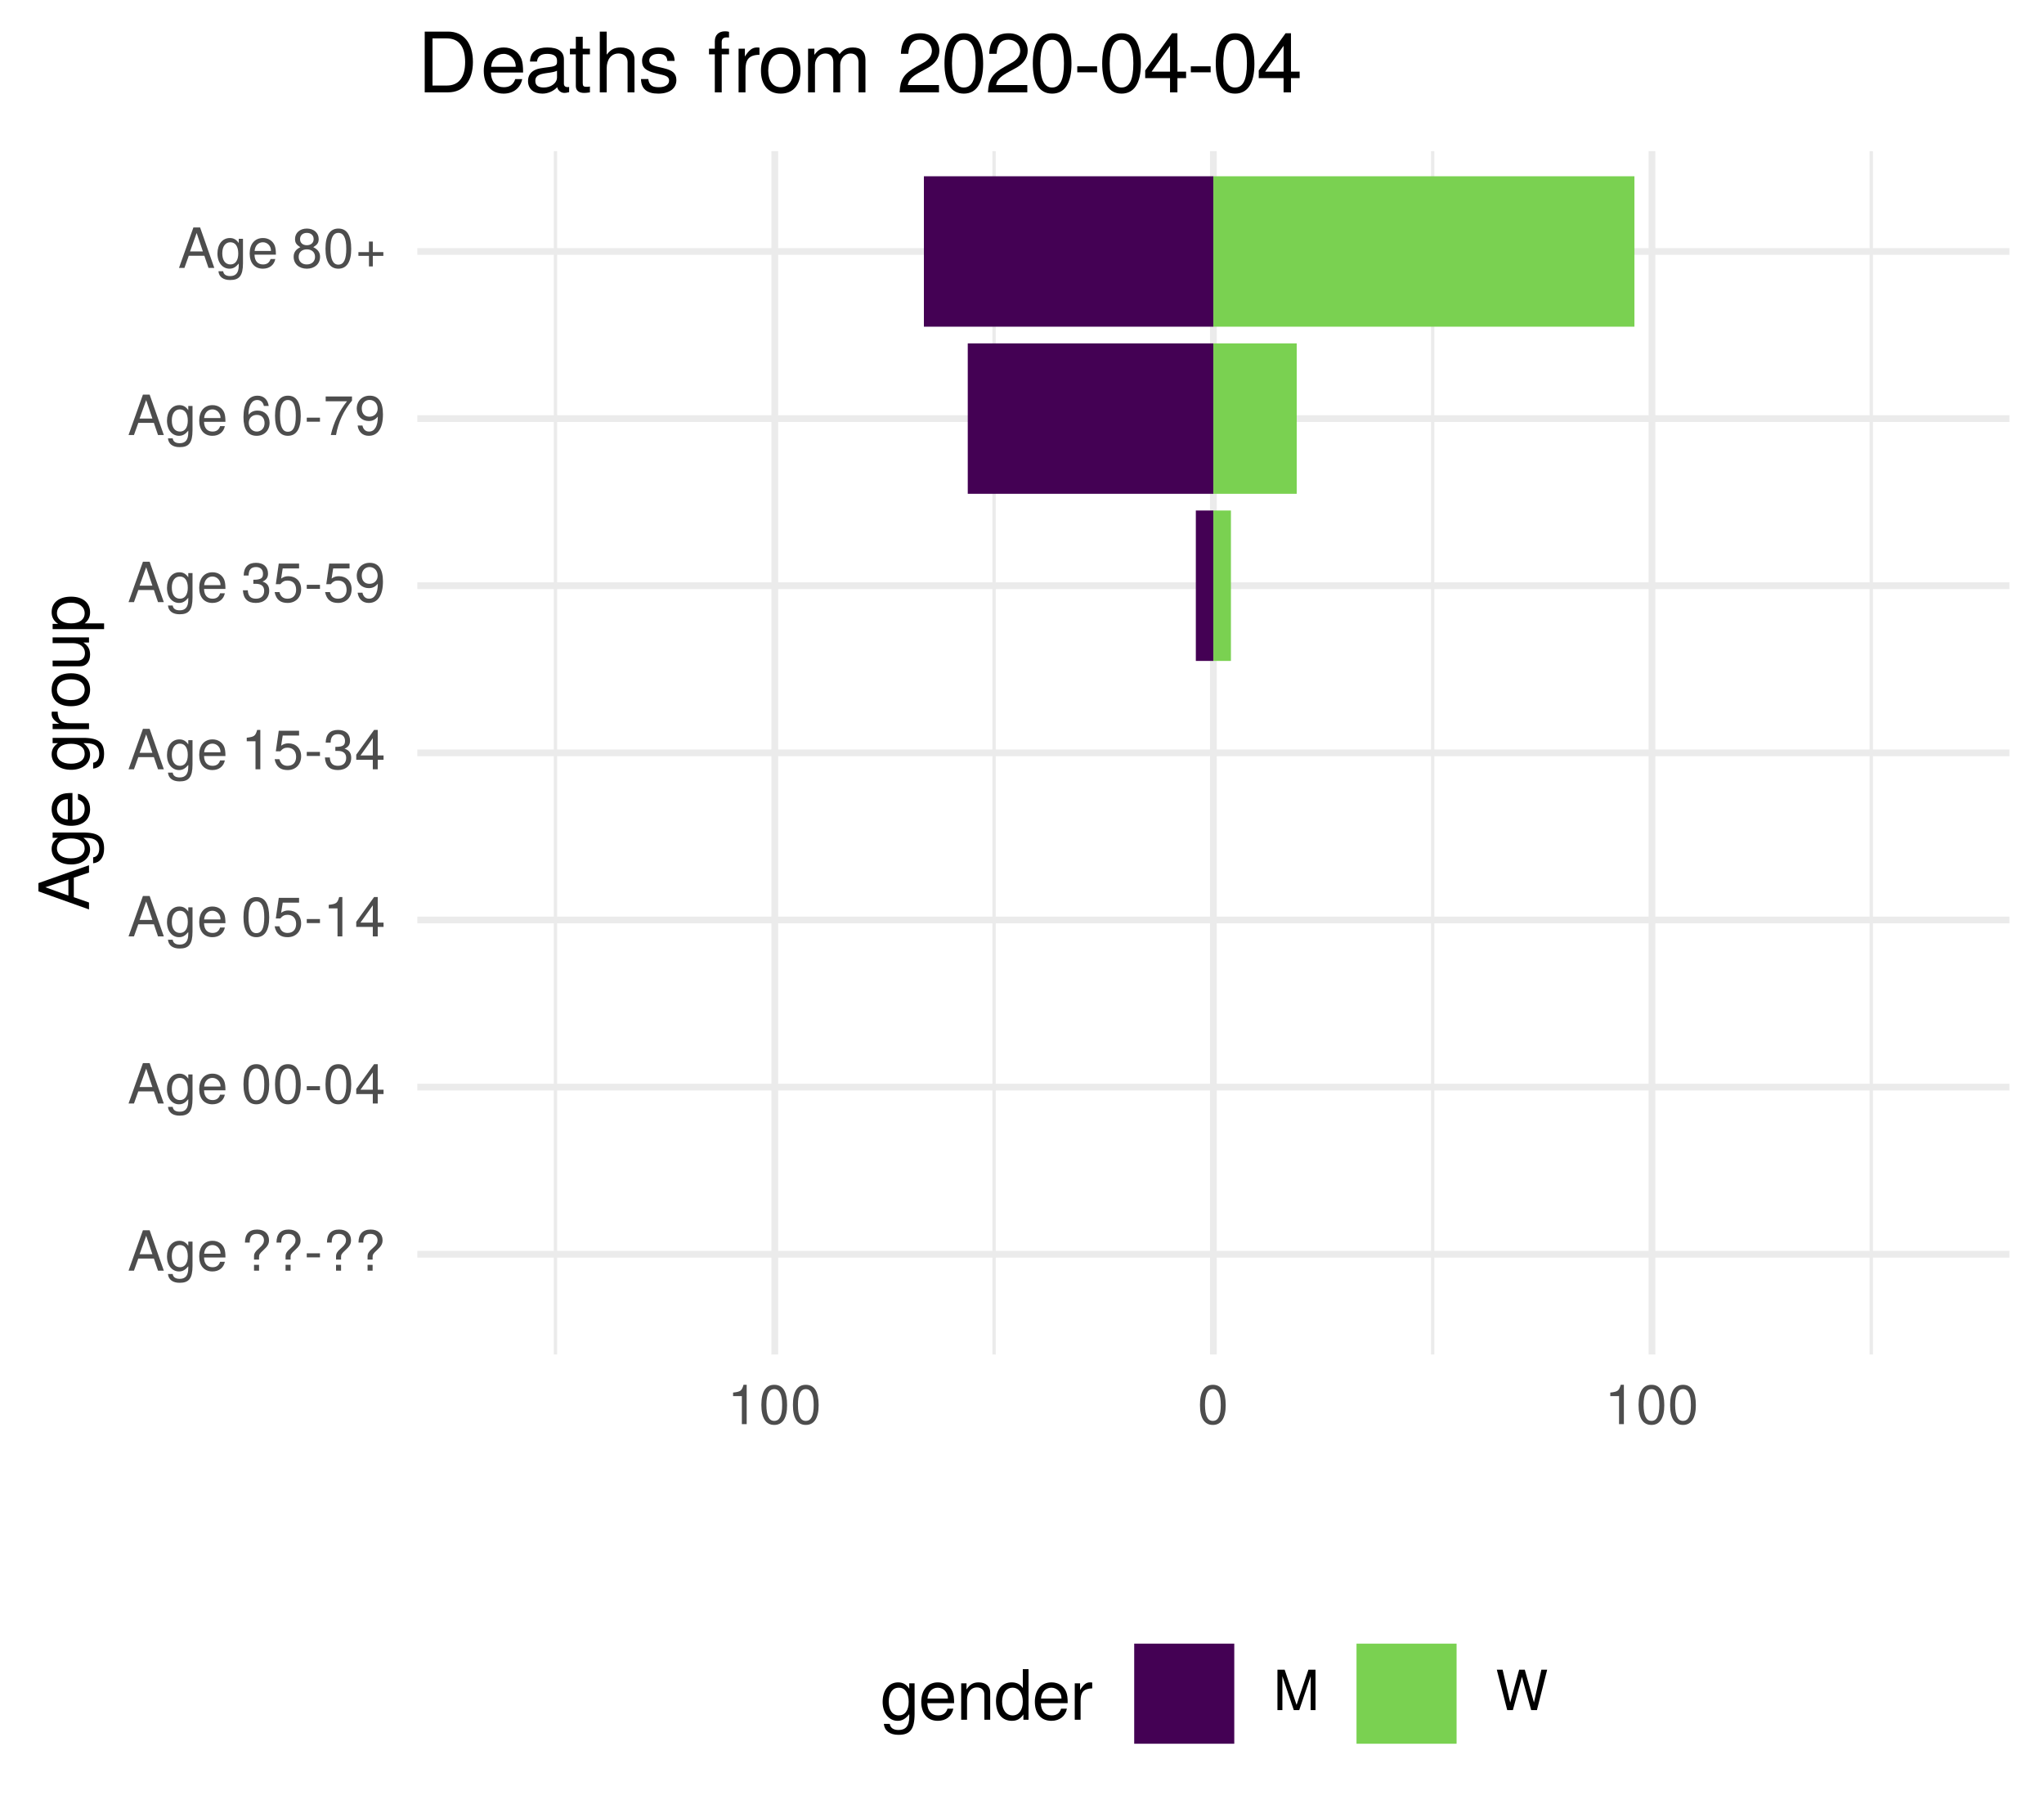
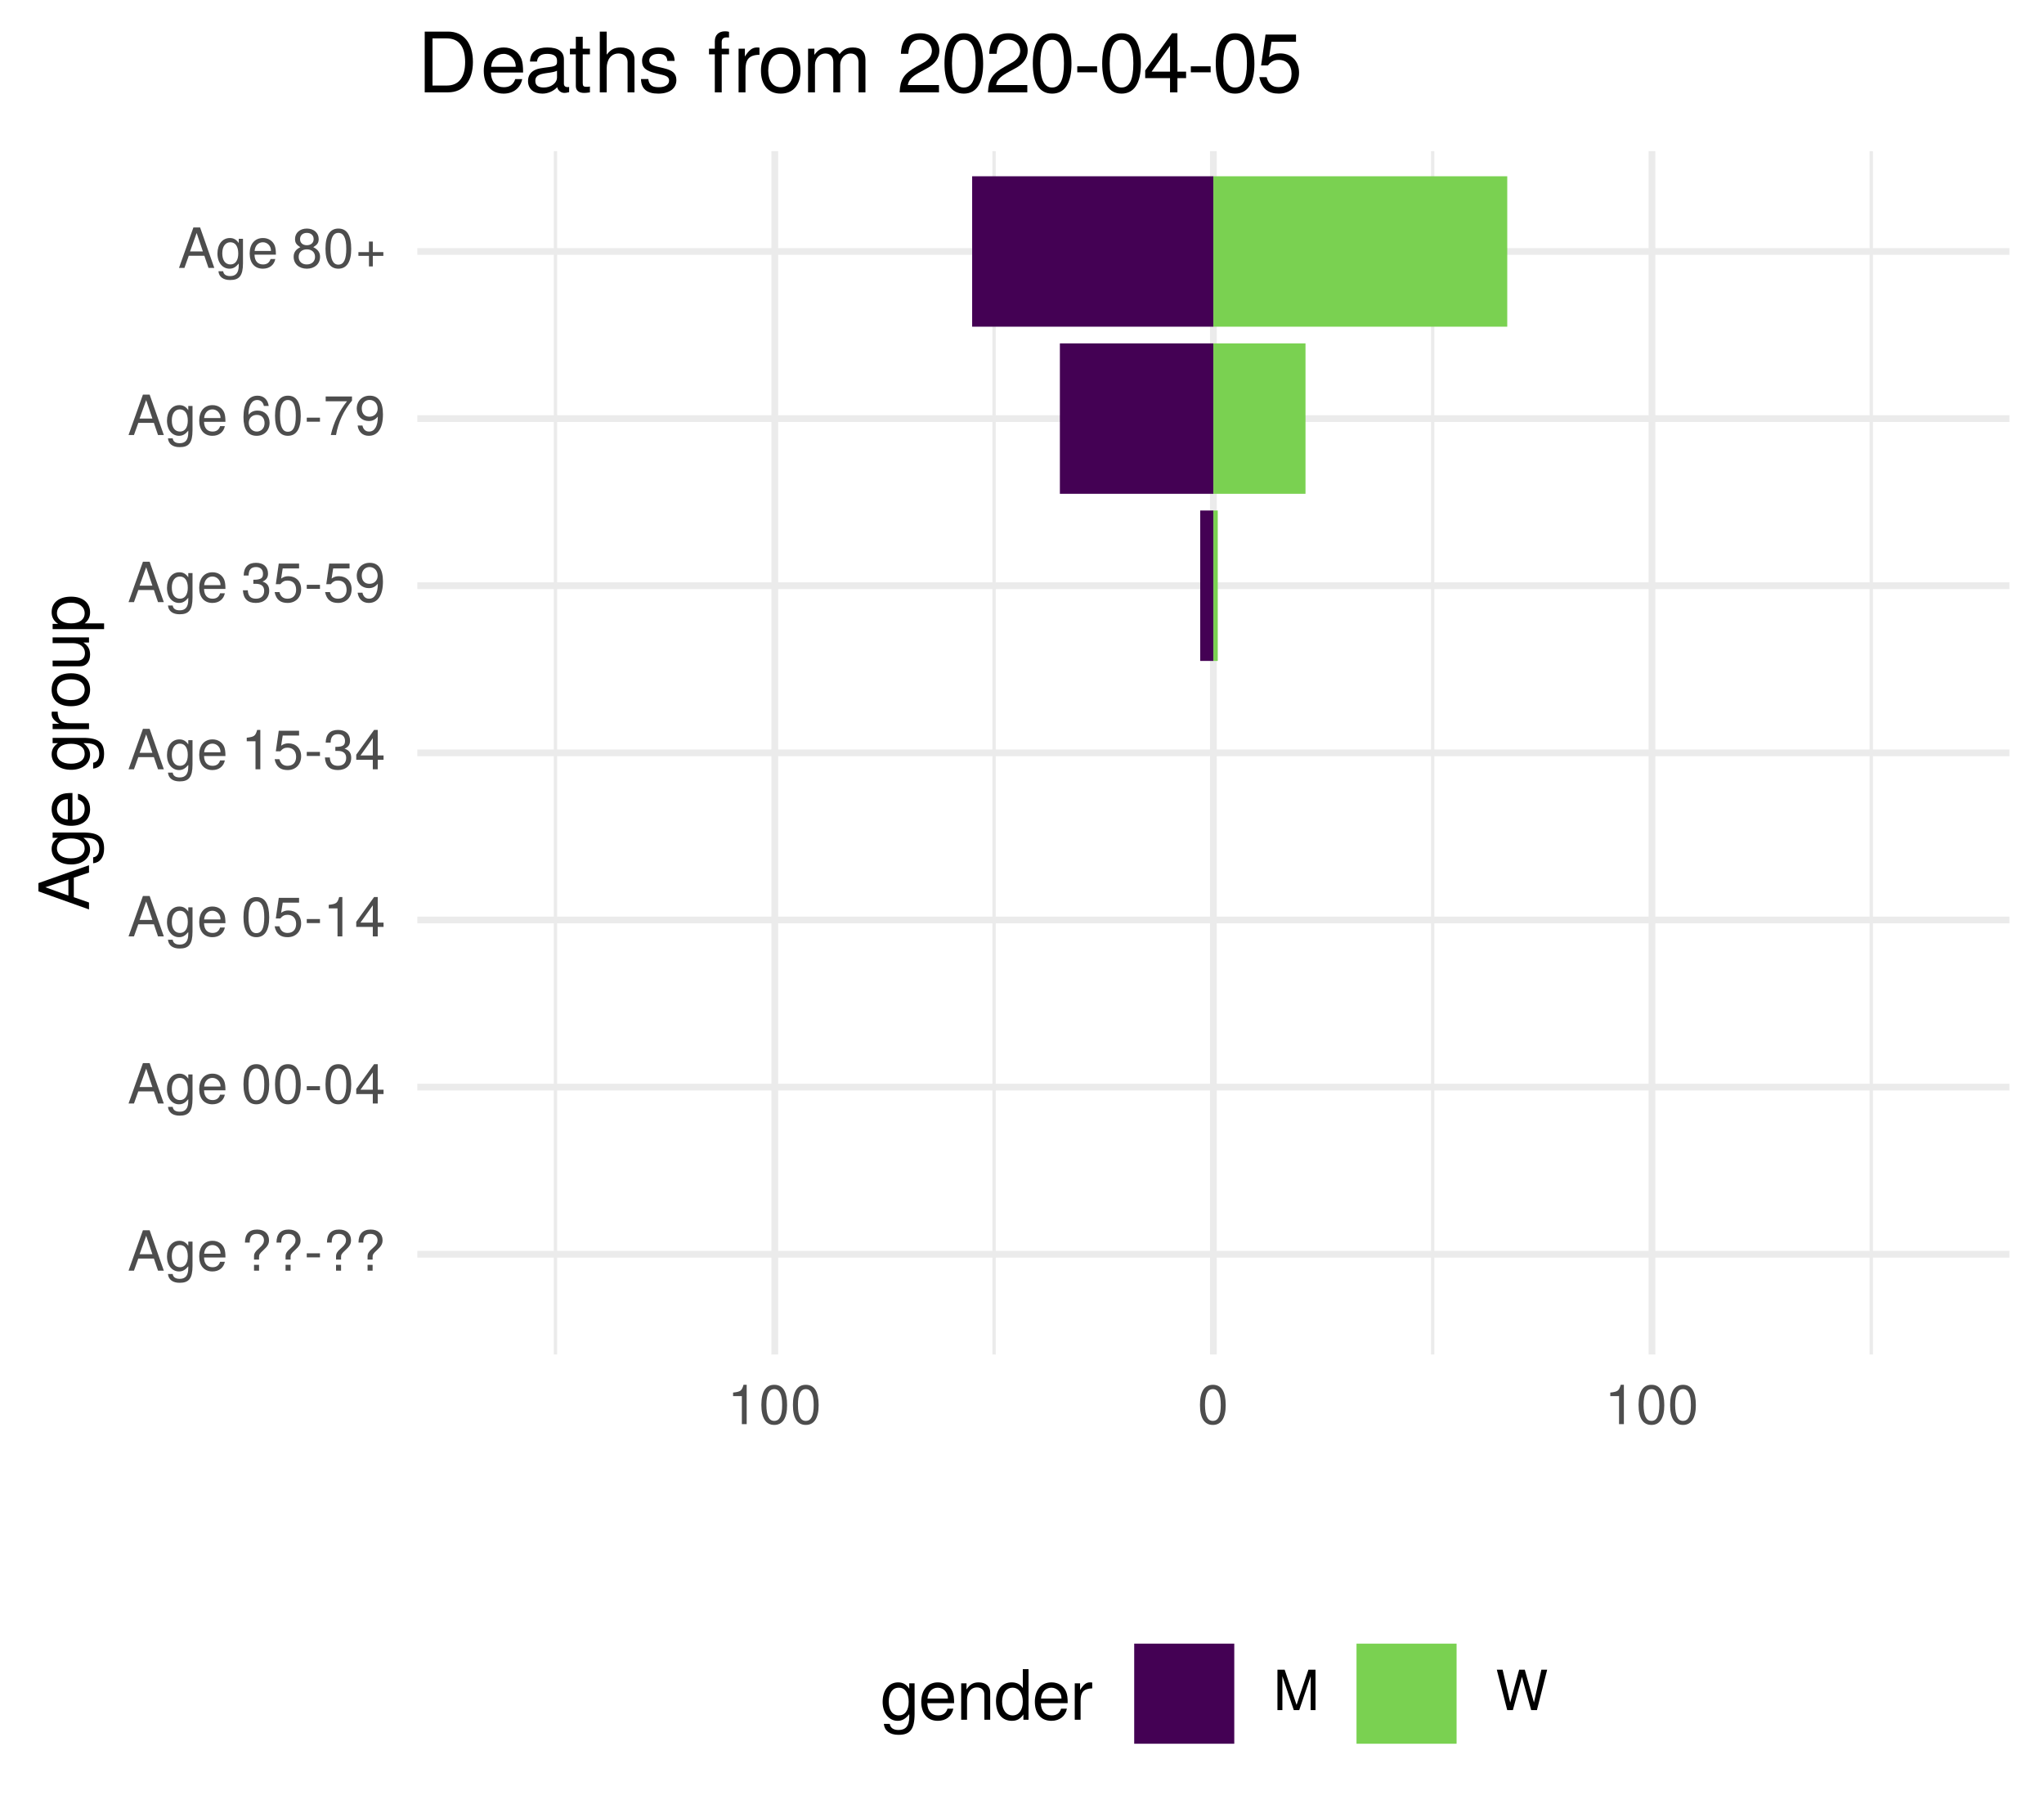
<svg xmlns="http://www.w3.org/2000/svg" xmlns:xlink="http://www.w3.org/1999/xlink" width="324pt" height="288pt" viewBox="0 0 324 288" version="1.1">
  <defs>
    <g>
      <symbol overflow="visible" id="glyph0-0">
        <path style="stroke:none;" d="" />
      </symbol>
      <symbol overflow="visible" id="glyph0-1">
        <path style="stroke:none;" d="M 5.75 0 L 3.5 -6.406 L 2.438 -6.406 L 0.156 0 L 1.016 0 L 1.703 -1.922 L 4.172 -1.922 L 4.828 0 Z M 3.938 -2.609 L 1.906 -2.609 L 2.953 -5.531 Z M 3.938 -2.609 " />
      </symbol>
      <symbol overflow="visible" id="glyph0-2">
        <path style="stroke:none;" d="M 4.297 -0.75 L 4.297 -4.609 L 3.625 -4.609 L 3.625 -3.938 C 3.25 -4.484 2.812 -4.734 2.219 -4.734 C 1.047 -4.734 0.25 -3.75 0.25 -2.266 C 0.25 -0.812 1.078 0.125 2.156 0.125 C 2.734 0.125 3.141 -0.109 3.625 -0.688 L 3.625 -0.391 C 3.625 0.828 3.125 1.297 2.266 1.297 C 1.688 1.297 1.234 1.094 1.156 0.531 L 0.406 0.531 C 0.484 1.406 1.156 1.922 2.25 1.922 C 3.688 1.922 4.297 1.281 4.297 -0.75 Z M 3.547 -2.281 C 3.547 -1.172 3.078 -0.547 2.312 -0.547 C 1.5 -0.547 1.016 -1.188 1.016 -2.312 C 1.016 -3.406 1.516 -4.062 2.297 -4.062 C 3.094 -4.062 3.547 -3.391 3.547 -2.281 Z M 3.547 -2.281 " />
      </symbol>
      <symbol overflow="visible" id="glyph0-3">
        <path style="stroke:none;" d="M 4.516 -2.094 C 4.516 -2.766 4.453 -3.188 4.328 -3.531 C 4.031 -4.281 3.328 -4.734 2.469 -4.734 C 1.172 -4.734 0.359 -3.797 0.359 -2.281 C 0.359 -0.766 1.156 0.125 2.453 0.125 C 3.5 0.125 4.234 -0.469 4.422 -1.406 L 3.672 -1.406 C 3.469 -0.797 3.062 -0.547 2.469 -0.547 C 1.703 -0.547 1.141 -1.031 1.125 -2.094 Z M 3.734 -2.75 C 3.734 -2.75 3.734 -2.703 3.719 -2.688 L 1.141 -2.688 C 1.203 -3.516 1.719 -4.062 2.453 -4.062 C 3.172 -4.062 3.734 -3.469 3.734 -2.75 Z M 3.734 -2.75 " />
      </symbol>
      <symbol overflow="visible" id="glyph0-4">
        <path style="stroke:none;" d="" />
      </symbol>
      <symbol overflow="visible" id="glyph0-5">
        <path style="stroke:none;" d="M 4.422 -4.828 C 4.422 -5.859 3.688 -6.516 2.547 -6.516 C 1.281 -6.516 0.609 -5.812 0.609 -4.453 L 1.359 -4.453 C 1.359 -5.422 1.719 -5.828 2.5 -5.828 C 3.172 -5.828 3.625 -5.422 3.625 -4.828 C 3.625 -4.422 3.438 -4.078 2.969 -3.672 C 2.453 -3.203 2.453 -3.203 2.297 -3 C 2.109 -2.75 2.047 -2.547 2.047 -2.234 L 2.047 -1.75 L 2.844 -1.75 L 2.844 -2.156 C 2.844 -2.547 2.938 -2.703 3.531 -3.25 C 4.203 -3.859 4.422 -4.25 4.422 -4.828 Z M 2.844 0 L 2.844 -0.922 L 2.047 -0.922 L 2.047 0 Z M 2.844 0 " />
      </symbol>
      <symbol overflow="visible" id="glyph0-6">
        <path style="stroke:none;" d="M 2.5 -2.109 L 2.5 -2.75 L 0.406 -2.75 L 0.406 -2.109 Z M 2.5 -2.109 " />
      </symbol>
      <symbol overflow="visible" id="glyph0-7">
        <path style="stroke:none;" d="M 4.453 -3 C 4.453 -5.156 3.781 -6.234 2.422 -6.234 C 1.078 -6.234 0.375 -5.141 0.375 -3.047 C 0.375 -0.953 1.078 0.125 2.422 0.125 C 3.734 0.125 4.453 -0.953 4.453 -3 Z M 3.672 -3.062 C 3.672 -1.297 3.266 -0.516 2.406 -0.516 C 1.578 -0.516 1.172 -1.344 1.172 -3.047 C 1.172 -4.75 1.578 -5.547 2.422 -5.547 C 3.25 -5.547 3.672 -4.734 3.672 -3.062 Z M 3.672 -3.062 " />
      </symbol>
      <symbol overflow="visible" id="glyph0-8">
        <path style="stroke:none;" d="M 4.578 -1.5 L 4.578 -2.188 L 3.656 -2.188 L 3.656 -6.234 L 3.078 -6.234 L 0.25 -2.312 L 0.25 -1.5 L 2.875 -1.5 L 2.875 0 L 3.656 0 L 3.656 -1.5 Z M 2.875 -2.188 L 0.922 -2.188 L 2.875 -4.922 Z M 2.875 -2.188 " />
      </symbol>
      <symbol overflow="visible" id="glyph0-9">
        <path style="stroke:none;" d="M 4.516 -2.062 C 4.516 -3.297 3.688 -4.109 2.5 -4.109 C 2.062 -4.109 1.703 -4 1.344 -3.734 L 1.594 -5.344 L 4.188 -5.344 L 4.188 -6.109 L 0.969 -6.109 L 0.5 -2.844 L 1.219 -2.844 C 1.578 -3.266 1.875 -3.422 2.359 -3.422 C 3.188 -3.422 3.719 -2.891 3.719 -1.969 C 3.719 -1.062 3.203 -0.547 2.359 -0.547 C 1.688 -0.547 1.266 -0.891 1.078 -1.594 L 0.312 -1.594 C 0.562 -0.359 1.266 0.125 2.375 0.125 C 3.641 0.125 4.516 -0.75 4.516 -2.062 Z M 4.516 -2.062 " />
      </symbol>
      <symbol overflow="visible" id="glyph0-10">
        <path style="stroke:none;" d="M 3.047 0 L 3.047 -6.234 L 2.547 -6.234 C 2.266 -5.281 2.094 -5.141 0.891 -5 L 0.891 -4.438 L 2.281 -4.438 L 2.281 0 Z M 3.047 0 " />
      </symbol>
      <symbol overflow="visible" id="glyph0-11">
        <path style="stroke:none;" d="M 4.453 -1.812 C 4.453 -2.562 4.141 -3.016 3.391 -3.266 C 3.969 -3.5 4.266 -3.891 4.266 -4.516 C 4.266 -5.594 3.547 -6.234 2.359 -6.234 C 1.109 -6.234 0.438 -5.547 0.406 -4.219 L 1.188 -4.219 C 1.203 -5.141 1.578 -5.562 2.375 -5.562 C 3.062 -5.562 3.469 -5.156 3.469 -4.5 C 3.469 -3.828 3.188 -3.547 1.938 -3.547 L 1.938 -2.906 L 2.359 -2.906 C 3.219 -2.906 3.656 -2.5 3.656 -1.797 C 3.656 -1.016 3.172 -0.547 2.359 -0.547 C 1.516 -0.547 1.109 -0.969 1.062 -1.875 L 0.281 -1.875 C 0.375 -0.5 1.062 0.125 2.344 0.125 C 3.625 0.125 4.453 -0.641 4.453 -1.812 Z M 4.453 -1.812 " />
      </symbol>
      <symbol overflow="visible" id="glyph0-12">
        <path style="stroke:none;" d="M 4.484 -3.266 C 4.484 -5.219 3.797 -6.234 2.375 -6.234 C 1.188 -6.234 0.328 -5.391 0.328 -4.172 C 0.328 -3.016 1.125 -2.219 2.25 -2.219 C 2.844 -2.219 3.266 -2.438 3.672 -2.922 C 3.672 -1.406 3.172 -0.547 2.281 -0.547 C 1.734 -0.547 1.359 -0.891 1.234 -1.5 L 0.469 -1.5 C 0.609 -0.469 1.281 0.125 2.234 0.125 C 3.688 0.125 4.484 -1.109 4.484 -3.266 Z M 3.641 -4.188 C 3.641 -3.422 3.094 -2.906 2.344 -2.906 C 1.594 -2.906 1.125 -3.391 1.125 -4.234 C 1.125 -5.016 1.656 -5.562 2.359 -5.562 C 3.094 -5.562 3.641 -5 3.641 -4.188 Z M 3.641 -4.188 " />
      </symbol>
      <symbol overflow="visible" id="glyph0-13">
        <path style="stroke:none;" d="M 4.516 -1.938 C 4.516 -3.094 3.719 -3.875 2.609 -3.875 C 1.984 -3.875 1.5 -3.641 1.172 -3.188 C 1.172 -4.703 1.672 -5.547 2.562 -5.547 C 3.109 -5.547 3.484 -5.203 3.609 -4.609 L 4.375 -4.609 C 4.234 -5.625 3.562 -6.234 2.609 -6.234 C 1.156 -6.234 0.375 -5.016 0.375 -2.844 C 0.375 -0.891 1.047 0.125 2.469 0.125 C 3.656 0.125 4.516 -0.719 4.516 -1.938 Z M 3.719 -1.875 C 3.719 -1.094 3.188 -0.547 2.484 -0.547 C 1.766 -0.547 1.219 -1.125 1.219 -1.922 C 1.219 -2.688 1.734 -3.188 2.5 -3.188 C 3.25 -3.188 3.719 -2.703 3.719 -1.875 Z M 3.719 -1.875 " />
      </symbol>
      <symbol overflow="visible" id="glyph0-14">
        <path style="stroke:none;" d="M 4.578 -5.453 L 4.578 -6.109 L 0.406 -6.109 L 0.406 -5.344 L 3.781 -5.344 C 2.531 -3.781 1.656 -1.953 1.219 0 L 2.047 0 C 2.391 -2.016 3.266 -3.891 4.578 -5.453 Z M 4.578 -5.453 " />
      </symbol>
      <symbol overflow="visible" id="glyph0-15">
        <path style="stroke:none;" d="M 4.516 -1.766 C 4.516 -2.453 4.156 -2.938 3.438 -3.281 C 4.078 -3.672 4.297 -3.984 4.297 -4.578 C 4.297 -5.547 3.531 -6.234 2.422 -6.234 C 1.312 -6.234 0.547 -5.547 0.547 -4.578 C 0.547 -4 0.75 -3.672 1.391 -3.281 C 0.672 -2.938 0.328 -2.453 0.328 -1.766 C 0.328 -0.625 1.188 0.125 2.422 0.125 C 3.656 0.125 4.516 -0.625 4.516 -1.766 Z M 3.5 -4.562 C 3.5 -3.969 3.062 -3.594 2.422 -3.594 C 1.766 -3.594 1.344 -3.969 1.344 -4.562 C 1.344 -5.156 1.766 -5.547 2.422 -5.547 C 3.078 -5.547 3.5 -5.156 3.5 -4.562 Z M 3.719 -1.75 C 3.719 -1.016 3.188 -0.547 2.406 -0.547 C 1.641 -0.547 1.125 -1.016 1.125 -1.75 C 1.125 -2.484 1.641 -2.938 2.422 -2.938 C 3.188 -2.938 3.719 -2.484 3.719 -1.75 Z M 3.719 -1.75 " />
      </symbol>
      <symbol overflow="visible" id="glyph0-16">
        <path style="stroke:none;" d="M 4.547 -1.906 L 4.547 -2.5 L 2.875 -2.5 L 2.875 -4.172 L 2.266 -4.172 L 2.266 -2.5 L 0.594 -2.5 L 0.594 -1.906 L 2.266 -1.906 L 2.266 -0.234 L 2.875 -0.234 L 2.875 -1.906 Z M 4.547 -1.906 " />
      </symbol>
      <symbol overflow="visible" id="glyph0-17">
        <path style="stroke:none;" d="M 6.688 0 L 6.688 -6.406 L 5.562 -6.406 L 3.688 -0.828 L 1.797 -6.406 L 0.656 -6.406 L 0.656 0 L 1.438 0 L 1.438 -5.375 L 3.25 0 L 4.109 0 L 5.922 -5.375 L 5.922 0 Z M 6.688 0 " />
      </symbol>
      <symbol overflow="visible" id="glyph0-18">
        <path style="stroke:none;" d="M 8.172 -6.406 L 7.25 -6.406 L 6.078 -1.203 L 4.625 -6.406 L 3.734 -6.406 L 2.312 -1.203 L 1.109 -6.406 L 0.188 -6.406 L 1.844 0 L 2.734 0 L 4.172 -5.266 L 5.641 0 L 6.547 0 Z M 8.172 -6.406 " />
      </symbol>
      <symbol overflow="visible" id="glyph1-0">
        <path style="stroke:none;" d="" />
      </symbol>
      <symbol overflow="visible" id="glyph1-1">
        <path style="stroke:none;" d="M 0 -7.188 L -8.016 -4.359 L -8.016 -3.047 L 0 -0.188 L 0 -1.281 L -2.406 -2.125 L -2.406 -5.219 L 0 -6.031 Z M -3.266 -4.922 L -3.266 -2.375 L -6.922 -3.703 Z M -3.266 -4.922 " />
      </symbol>
      <symbol overflow="visible" id="glyph1-2">
        <path style="stroke:none;" d="M -0.953 -5.375 L -5.766 -5.375 L -5.766 -4.531 L -4.922 -4.531 C -5.609 -4.062 -5.922 -3.516 -5.922 -2.766 C -5.922 -1.312 -4.703 -0.312 -2.828 -0.312 C -1.016 -0.312 0.172 -1.344 0.172 -2.688 C 0.172 -3.422 -0.141 -3.922 -0.875 -4.531 L -0.484 -4.531 C 1.047 -4.531 1.625 -3.906 1.625 -2.844 C 1.625 -2.109 1.359 -1.547 0.656 -1.438 L 0.656 -0.5 C 1.75 -0.609 2.391 -1.453 2.391 -2.812 C 2.391 -4.609 1.594 -5.375 -0.953 -5.375 Z M -2.844 -4.438 C -1.469 -4.438 -0.688 -3.844 -0.688 -2.875 C -0.688 -1.875 -1.484 -1.281 -2.875 -1.281 C -4.266 -1.281 -5.078 -1.891 -5.078 -2.875 C -5.078 -3.859 -4.25 -4.438 -2.844 -4.438 Z M -2.844 -4.438 " />
      </symbol>
      <symbol overflow="visible" id="glyph1-3">
        <path style="stroke:none;" d="M -2.625 -5.641 C -3.453 -5.641 -3.984 -5.578 -4.406 -5.406 C -5.359 -5.031 -5.922 -4.156 -5.922 -3.078 C -5.922 -1.469 -4.734 -0.438 -2.844 -0.438 C -0.953 -0.438 0.172 -1.438 0.172 -3.062 C 0.172 -4.375 -0.578 -5.297 -1.75 -5.516 L -1.75 -4.594 C -0.984 -4.344 -0.688 -3.828 -0.688 -3.094 C -0.688 -2.141 -1.297 -1.422 -2.625 -1.391 Z M -3.438 -4.656 C -3.438 -4.656 -3.391 -4.656 -3.359 -4.656 L -3.359 -1.422 C -4.391 -1.5 -5.078 -2.141 -5.078 -3.062 C -5.078 -3.969 -4.328 -4.656 -3.438 -4.656 Z M -3.438 -4.656 " />
      </symbol>
      <symbol overflow="visible" id="glyph1-4">
        <path style="stroke:none;" d="" />
      </symbol>
      <symbol overflow="visible" id="glyph1-5">
        <path style="stroke:none;" d="M -4.969 -3.531 L -5.891 -3.531 C -5.922 -3.375 -5.922 -3.297 -5.922 -3.172 C -5.922 -2.578 -5.578 -2.141 -4.719 -1.609 L -5.766 -1.609 L -5.766 -0.766 L 0 -0.766 L 0 -1.688 L -2.984 -1.688 C -4.297 -1.688 -4.938 -2.109 -4.969 -3.531 Z M -4.969 -3.531 " />
      </symbol>
      <symbol overflow="visible" id="glyph1-6">
        <path style="stroke:none;" d="M -2.844 -5.609 C -4.828 -5.609 -5.922 -4.656 -5.922 -2.984 C -5.922 -1.375 -4.812 -0.391 -2.875 -0.391 C -0.953 -0.391 0.172 -1.359 0.172 -3 C 0.172 -4.625 -0.953 -5.609 -2.844 -5.609 Z M -2.844 -4.656 C -1.5 -4.656 -0.688 -4.016 -0.688 -3 C -0.688 -1.984 -1.484 -1.359 -2.875 -1.359 C -4.266 -1.359 -5.078 -1.984 -5.078 -3 C -5.078 -4.031 -4.281 -4.656 -2.844 -4.656 Z M -2.844 -4.656 " />
      </symbol>
      <symbol overflow="visible" id="glyph1-7">
        <path style="stroke:none;" d="M 0 -5.297 L -5.766 -5.297 L -5.766 -4.391 L -2.578 -4.391 C -1.406 -4.391 -0.641 -3.766 -0.641 -2.812 C -0.641 -2.094 -1.078 -1.625 -1.766 -1.625 L -5.766 -1.625 L -5.766 -0.719 L -1.406 -0.719 C -0.453 -0.719 0.172 -1.438 0.172 -2.547 C 0.172 -3.406 -0.125 -3.938 -0.891 -4.484 L 0 -4.484 Z M 0 -5.297 " />
      </symbol>
      <symbol overflow="visible" id="glyph1-8">
        <path style="stroke:none;" d="M -2.828 -5.75 C -4.766 -5.75 -5.922 -4.812 -5.922 -3.281 C -5.922 -2.5 -5.578 -1.875 -4.891 -1.438 L -5.766 -1.438 L -5.766 -0.609 L 2.391 -0.609 L 2.391 -1.516 L -0.688 -1.516 C -0.094 -2 0.172 -2.547 0.172 -3.281 C 0.172 -4.781 -0.984 -5.75 -2.828 -5.75 Z M -2.844 -4.797 C -1.547 -4.797 -0.688 -4.125 -0.688 -3.125 C -0.688 -2.156 -1.484 -1.516 -2.844 -1.516 C -4.188 -1.516 -5.078 -2.156 -5.078 -3.125 C -5.078 -4.141 -4.219 -4.797 -2.844 -4.797 Z M -2.844 -4.797 " />
      </symbol>
      <symbol overflow="visible" id="glyph2-0">
        <path style="stroke:none;" d="" />
      </symbol>
      <symbol overflow="visible" id="glyph2-1">
        <path style="stroke:none;" d="M 5.375 -0.953 L 5.375 -5.766 L 4.531 -5.766 L 4.531 -4.922 C 4.062 -5.609 3.516 -5.922 2.766 -5.922 C 1.312 -5.922 0.312 -4.703 0.312 -2.828 C 0.312 -1.016 1.344 0.172 2.688 0.172 C 3.422 0.172 3.922 -0.141 4.531 -0.875 L 4.531 -0.484 C 4.531 1.047 3.906 1.625 2.844 1.625 C 2.109 1.625 1.547 1.359 1.438 0.656 L 0.5 0.656 C 0.609 1.75 1.453 2.391 2.812 2.391 C 4.609 2.391 5.375 1.594 5.375 -0.953 Z M 4.438 -2.844 C 4.438 -1.469 3.844 -0.688 2.875 -0.688 C 1.875 -0.688 1.281 -1.484 1.281 -2.875 C 1.281 -4.266 1.891 -5.078 2.875 -5.078 C 3.859 -5.078 4.438 -4.25 4.438 -2.844 Z M 4.438 -2.844 " />
      </symbol>
      <symbol overflow="visible" id="glyph2-2">
        <path style="stroke:none;" d="M 5.641 -2.625 C 5.641 -3.453 5.578 -3.984 5.406 -4.406 C 5.031 -5.359 4.156 -5.922 3.078 -5.922 C 1.469 -5.922 0.438 -4.734 0.438 -2.844 C 0.438 -0.953 1.438 0.172 3.062 0.172 C 4.375 0.172 5.297 -0.578 5.516 -1.75 L 4.594 -1.75 C 4.344 -0.984 3.828 -0.688 3.094 -0.688 C 2.141 -0.688 1.422 -1.297 1.391 -2.625 Z M 4.656 -3.438 C 4.656 -3.438 4.656 -3.391 4.656 -3.359 L 1.422 -3.359 C 1.5 -4.391 2.141 -5.078 3.062 -5.078 C 3.969 -5.078 4.656 -4.328 4.656 -3.438 Z M 4.656 -3.438 " />
      </symbol>
      <symbol overflow="visible" id="glyph2-3">
        <path style="stroke:none;" d="M 5.359 0 L 5.359 -4.359 C 5.359 -5.312 4.641 -5.922 3.531 -5.922 C 2.672 -5.922 2.125 -5.594 1.609 -4.797 L 1.609 -5.766 L 0.766 -5.766 L 0.766 0 L 1.688 0 L 1.688 -3.172 C 1.688 -4.359 2.328 -5.125 3.25 -5.125 C 3.984 -5.125 4.438 -4.688 4.438 -4 L 4.438 0 Z M 5.359 0 " />
      </symbol>
      <symbol overflow="visible" id="glyph2-4">
        <path style="stroke:none;" d="M 5.438 0 L 5.438 -8.016 L 4.531 -8.016 L 4.531 -5.031 C 4.141 -5.625 3.531 -5.922 2.766 -5.922 C 1.266 -5.922 0.281 -4.781 0.281 -2.938 C 0.281 -0.984 1.25 0.172 2.797 0.172 C 3.594 0.172 4.141 -0.125 4.625 -0.844 L 4.625 0 Z M 4.531 -2.859 C 4.531 -1.531 3.891 -0.688 2.922 -0.688 C 1.906 -0.688 1.25 -1.547 1.25 -2.875 C 1.25 -4.219 1.906 -5.078 2.922 -5.078 C 3.906 -5.078 4.531 -4.188 4.531 -2.859 Z M 4.531 -2.859 " />
      </symbol>
      <symbol overflow="visible" id="glyph2-5">
        <path style="stroke:none;" d="M 3.531 -4.969 L 3.531 -5.891 C 3.375 -5.922 3.297 -5.922 3.172 -5.922 C 2.578 -5.922 2.141 -5.578 1.609 -4.719 L 1.609 -5.766 L 0.766 -5.766 L 0.766 0 L 1.688 0 L 1.688 -2.984 C 1.688 -4.297 2.109 -4.938 3.531 -4.969 Z M 3.531 -4.969 " />
      </symbol>
      <symbol overflow="visible" id="glyph3-0">
        <path style="stroke:none;" d="" />
      </symbol>
      <symbol overflow="visible" id="glyph3-1">
        <path style="stroke:none;" d="M 8.812 -4.812 C 8.812 -7.797 7.328 -9.625 4.891 -9.625 L 1.172 -9.625 L 1.172 0 L 4.891 0 C 7.312 0 8.812 -1.828 8.812 -4.812 Z M 7.578 -4.812 C 7.578 -2.375 6.578 -1.078 4.672 -1.078 L 2.406 -1.078 L 2.406 -8.547 L 4.672 -8.547 C 6.578 -8.547 7.578 -7.266 7.578 -4.812 Z M 7.578 -4.812 " />
      </symbol>
      <symbol overflow="visible" id="glyph3-2">
        <path style="stroke:none;" d="M 6.766 -3.141 C 6.766 -4.141 6.688 -4.781 6.5 -5.297 C 6.047 -6.438 4.984 -7.109 3.703 -7.109 C 1.766 -7.109 0.531 -5.688 0.531 -3.422 C 0.531 -1.156 1.734 0.203 3.672 0.203 C 5.25 0.203 6.344 -0.703 6.625 -2.094 L 5.516 -2.094 C 5.219 -1.188 4.594 -0.812 3.703 -0.812 C 2.562 -0.812 1.703 -1.562 1.672 -3.141 Z M 5.594 -4.125 C 5.594 -4.125 5.594 -4.062 5.578 -4.047 L 1.703 -4.047 C 1.797 -5.266 2.578 -6.094 3.688 -6.094 C 4.766 -6.094 5.594 -5.203 5.594 -4.125 Z M 5.594 -4.125 " />
      </symbol>
      <symbol overflow="visible" id="glyph3-3">
        <path style="stroke:none;" d="M 7.062 -0.031 L 7.062 -0.859 C 6.938 -0.828 6.891 -0.828 6.828 -0.828 C 6.438 -0.828 6.234 -1.031 6.234 -1.375 L 6.234 -5.234 C 6.234 -6.453 5.328 -7.109 3.625 -7.109 C 1.953 -7.109 0.922 -6.469 0.859 -4.875 L 1.969 -4.875 C 2.062 -5.719 2.562 -6.094 3.594 -6.094 C 4.578 -6.094 5.141 -5.734 5.141 -5.062 L 5.141 -4.781 C 5.141 -4.312 4.859 -4.125 3.984 -4.016 C 2.422 -3.812 2.188 -3.766 1.766 -3.594 C 0.969 -3.266 0.547 -2.641 0.547 -1.797 C 0.547 -0.547 1.422 0.203 2.828 0.203 C 3.703 0.203 4.562 -0.172 5.172 -0.812 C 5.297 -0.297 5.766 0.094 6.312 0.094 C 6.531 0.094 6.703 0.062 7.062 -0.031 Z M 5.141 -2.391 C 5.141 -1.406 4.125 -0.766 3.062 -0.766 C 2.203 -0.766 1.703 -1.062 1.703 -1.828 C 1.703 -2.547 2.188 -2.859 3.359 -3.031 C 4.531 -3.188 4.766 -3.25 5.141 -3.422 Z M 5.141 -2.391 " />
      </symbol>
      <symbol overflow="visible" id="glyph3-4">
        <path style="stroke:none;" d="M 3.359 0 L 3.359 -0.922 C 3.203 -0.891 3.031 -0.875 2.828 -0.875 C 2.344 -0.875 2.219 -1 2.219 -1.484 L 2.219 -6.016 L 3.359 -6.016 L 3.359 -6.922 L 2.219 -6.922 L 2.219 -8.812 L 1.125 -8.812 L 1.125 -6.922 L 0.188 -6.922 L 0.188 -6.016 L 1.125 -6.016 L 1.125 -1 C 1.125 -0.297 1.594 0.094 2.453 0.094 C 2.719 0.094 2.984 0.062 3.359 0 Z M 3.359 0 " />
      </symbol>
      <symbol overflow="visible" id="glyph3-5">
        <path style="stroke:none;" d="M 6.422 0 L 6.422 -5.234 C 6.422 -6.391 5.578 -7.109 4.234 -7.109 C 3.266 -7.109 2.672 -6.812 2.016 -5.969 L 2.016 -9.625 L 0.922 -9.625 L 0.922 0 L 2.016 0 L 2.016 -3.812 C 2.016 -5.234 2.766 -6.156 3.891 -6.156 C 4.672 -6.156 5.328 -5.703 5.328 -4.797 L 5.328 0 Z M 6.422 0 " />
      </symbol>
      <symbol overflow="visible" id="glyph3-6">
        <path style="stroke:none;" d="M 6.062 -1.938 C 6.062 -2.969 5.484 -3.484 4.109 -3.812 L 3.047 -4.062 C 2.156 -4.281 1.766 -4.562 1.766 -5.062 C 1.766 -5.688 2.344 -6.094 3.234 -6.094 C 4.125 -6.094 4.594 -5.719 4.625 -4.984 L 5.781 -4.984 C 5.766 -6.344 4.875 -7.109 3.281 -7.109 C 1.656 -7.109 0.625 -6.281 0.625 -5 C 0.625 -3.922 1.172 -3.406 2.812 -3.016 L 3.844 -2.766 C 4.609 -2.578 4.906 -2.344 4.906 -1.844 C 4.906 -1.203 4.266 -0.812 3.297 -0.812 C 2.312 -0.812 1.75 -1.062 1.609 -2.109 L 0.453 -2.109 C 0.5 -0.516 1.406 0.203 3.203 0.203 C 4.953 0.203 6.062 -0.609 6.062 -1.938 Z M 6.062 -1.938 " />
      </symbol>
      <symbol overflow="visible" id="glyph3-7">
        <path style="stroke:none;" d="" />
      </symbol>
      <symbol overflow="visible" id="glyph3-8">
        <path style="stroke:none;" d="M 3.406 -6.016 L 3.406 -6.922 L 2.25 -6.922 L 2.25 -8 C 2.25 -8.469 2.516 -8.703 3.031 -8.703 C 3.109 -8.703 3.156 -8.703 3.406 -8.688 L 3.406 -9.594 C 3.156 -9.656 3.016 -9.672 2.781 -9.672 C 1.766 -9.672 1.156 -9.078 1.156 -8.094 L 1.156 -6.922 L 0.234 -6.922 L 0.234 -6.016 L 1.156 -6.016 L 1.156 0 L 2.25 0 L 2.25 -6.016 Z M 3.406 -6.016 " />
      </symbol>
      <symbol overflow="visible" id="glyph3-9">
        <path style="stroke:none;" d="M 4.234 -5.953 L 4.234 -7.078 C 4.047 -7.109 3.969 -7.109 3.812 -7.109 C 3.109 -7.109 2.562 -6.688 1.922 -5.672 L 1.922 -6.922 L 0.922 -6.922 L 0.922 0 L 2.016 0 L 2.016 -3.594 C 2.016 -5.156 2.531 -5.922 4.234 -5.953 Z M 4.234 -5.953 " />
      </symbol>
      <symbol overflow="visible" id="glyph3-10">
        <path style="stroke:none;" d="M 6.734 -3.406 C 6.734 -5.797 5.578 -7.109 3.594 -7.109 C 1.656 -7.109 0.469 -5.781 0.469 -3.453 C 0.469 -1.141 1.641 0.203 3.609 0.203 C 5.547 0.203 6.734 -1.141 6.734 -3.406 Z M 5.578 -3.422 C 5.578 -1.797 4.812 -0.812 3.609 -0.812 C 2.375 -0.812 1.625 -1.781 1.625 -3.453 C 1.625 -5.125 2.375 -6.094 3.609 -6.094 C 4.844 -6.094 5.578 -5.141 5.578 -3.422 Z M 5.578 -3.422 " />
      </symbol>
      <symbol overflow="visible" id="glyph3-11">
        <path style="stroke:none;" d="M 10.031 0 L 10.031 -5.188 C 10.031 -6.438 9.344 -7.109 8.047 -7.109 C 7.125 -7.109 6.578 -6.844 5.922 -6.062 C 5.516 -6.797 4.969 -7.109 4.062 -7.109 C 3.141 -7.109 2.531 -6.766 1.938 -5.938 L 1.938 -6.922 L 0.938 -6.922 L 0.938 0 L 2.031 0 L 2.031 -4.344 C 2.031 -5.344 2.766 -6.156 3.656 -6.156 C 4.469 -6.156 4.938 -5.656 4.938 -4.766 L 4.938 0 L 6.031 0 L 6.031 -4.344 C 6.031 -5.344 6.766 -6.156 7.672 -6.156 C 8.469 -6.156 8.938 -5.641 8.938 -4.766 L 8.938 0 Z M 10.031 0 " />
      </symbol>
      <symbol overflow="visible" id="glyph3-12">
        <path style="stroke:none;" d="M 6.75 -6.609 C 6.75 -8.203 5.516 -9.359 3.75 -9.359 C 1.828 -9.359 0.719 -8.391 0.656 -6.109 L 1.828 -6.109 C 1.922 -7.688 2.562 -8.344 3.703 -8.344 C 4.766 -8.344 5.562 -7.594 5.562 -6.594 C 5.562 -5.844 5.125 -5.219 4.297 -4.734 L 3.078 -4.047 C 1.125 -2.938 0.547 -2.062 0.453 0 L 6.688 0 L 6.688 -1.156 L 1.75 -1.156 C 1.875 -1.922 2.297 -2.406 3.453 -3.078 L 4.766 -3.797 C 6.078 -4.484 6.75 -5.469 6.75 -6.609 Z M 6.75 -6.609 " />
      </symbol>
      <symbol overflow="visible" id="glyph3-13">
        <path style="stroke:none;" d="M 6.688 -4.5 C 6.688 -7.75 5.672 -9.359 3.625 -9.359 C 1.609 -9.359 0.562 -7.719 0.562 -4.578 C 0.562 -1.422 1.625 0.203 3.625 0.203 C 5.609 0.203 6.688 -1.422 6.688 -4.5 Z M 5.5 -4.609 C 5.5 -1.953 4.891 -0.766 3.609 -0.766 C 2.375 -0.766 1.75 -2 1.75 -4.562 C 1.75 -7.125 2.375 -8.328 3.625 -8.328 C 4.891 -8.328 5.5 -7.109 5.5 -4.609 Z M 5.5 -4.609 " />
      </symbol>
      <symbol overflow="visible" id="glyph3-14">
        <path style="stroke:none;" d="M 3.75 -3.172 L 3.75 -4.125 L 0.609 -4.125 L 0.609 -3.172 Z M 3.75 -3.172 " />
      </symbol>
      <symbol overflow="visible" id="glyph3-15">
        <path style="stroke:none;" d="M 6.859 -2.25 L 6.859 -3.281 L 5.484 -3.281 L 5.484 -9.359 L 4.625 -9.359 L 0.375 -3.469 L 0.375 -2.25 L 4.312 -2.25 L 4.312 0 L 5.484 0 L 5.484 -2.25 Z M 4.312 -3.281 L 1.391 -3.281 L 4.312 -7.375 Z M 4.312 -3.281 " />
      </symbol>
+       <symbol overflow="visible" id="glyph3-16">
+         <path style="stroke:none;" d="M 6.766 -3.109 C 6.766 -4.953 5.547 -6.172 3.75 -6.172 C 3.094 -6.172 2.562 -6 2.016 -5.594 L 2.391 -8.016 L 6.281 -8.016 L 6.281 -9.156 L 1.453 -9.156 L 0.75 -4.266 L 1.828 -4.266 C 2.359 -4.906 2.812 -5.141 3.531 -5.141 C 4.797 -5.141 5.578 -4.328 5.578 -2.938 C 5.578 -1.594 4.812 -0.828 3.531 -0.828 C 2.516 -0.828 1.906 -1.344 1.625 -2.406 L 0.469 -2.406 C 0.844 -0.547 1.906 0.203 3.562 0.203 C 5.453 0.203 6.766 -1.125 6.766 -3.109 Z M 6.766 -3.109 " />
+       </symbol>
    </g>
    <clipPath id="clip1">
      <path d="M 87 23.957 L 89 23.957 L 89 214.648 L 87 214.648 Z M 87 23.957 " />
    </clipPath>
    <clipPath id="clip2">
      <path d="M 157 23.957 L 158 23.957 L 158 214.648 L 157 214.648 Z M 157 23.957 " />
    </clipPath>
    <clipPath id="clip3">
      <path d="M 226 23.957 L 228 23.957 L 228 214.648 L 226 214.648 Z M 226 23.957 " />
    </clipPath>
    <clipPath id="clip4">
      <path d="M 296 23.957 L 297 23.957 L 297 214.648 L 296 214.648 Z M 296 23.957 " />
    </clipPath>
    <clipPath id="clip5">
      <path d="M 66.152 198 L 318.523 198 L 318.523 200 L 66.152 200 Z M 66.152 198 " />
    </clipPath>
    <clipPath id="clip6">
      <path d="M 66.152 171 L 318.523 171 L 318.523 173 L 66.152 173 Z M 66.152 171 " />
    </clipPath>
    <clipPath id="clip7">
      <path d="M 66.152 145 L 318.523 145 L 318.523 147 L 66.152 147 Z M 66.152 145 " />
    </clipPath>
    <clipPath id="clip8">
      <path d="M 66.152 118 L 318.523 118 L 318.523 120 L 66.152 120 Z M 66.152 118 " />
    </clipPath>
    <clipPath id="clip9">
      <path d="M 66.152 92 L 318.523 92 L 318.523 94 L 66.152 94 Z M 66.152 92 " />
    </clipPath>
    <clipPath id="clip10">
      <path d="M 66.152 65 L 318.523 65 L 318.523 67 L 66.152 67 Z M 66.152 65 " />
    </clipPath>
    <clipPath id="clip11">
      <path d="M 66.152 39 L 318.523 39 L 318.523 41 L 66.152 41 Z M 66.152 39 " />
    </clipPath>
    <clipPath id="clip12">
      <path d="M 122 23.957 L 124 23.957 L 124 214.648 L 122 214.648 Z M 122 23.957 " />
    </clipPath>
    <clipPath id="clip13">
      <path d="M 191 23.957 L 193 23.957 L 193 214.648 L 191 214.648 Z M 191 23.957 " />
    </clipPath>
    <clipPath id="clip14">
      <path d="M 261 23.957 L 263 23.957 L 263 214.648 L 261 214.648 Z M 261 23.957 " />
    </clipPath>
  </defs>
-   <g id="surface4356">
+   <g id="surface4366">
    <rect x="0" y="0" width="324" height="288" style="fill:rgb(100%,100%,100%);fill-opacity:1;stroke:none;" />
    <g clip-path="url(#clip1)" clip-rule="nonzero">
      <path style="fill:none;stroke-width:0.533;stroke-linecap:butt;stroke-linejoin:round;stroke:rgb(92.157%,92.157%,92.157%);stroke-opacity:1;stroke-miterlimit:10;" d="M 88.051 214.652 L 88.051 23.957 " />
    </g>
    <g clip-path="url(#clip2)" clip-rule="nonzero">
      <path style="fill:none;stroke-width:0.533;stroke-linecap:butt;stroke-linejoin:round;stroke:rgb(92.157%,92.157%,92.157%);stroke-opacity:1;stroke-miterlimit:10;" d="M 157.574 214.652 L 157.574 23.957 " />
    </g>
    <g clip-path="url(#clip3)" clip-rule="nonzero">
      <path style="fill:none;stroke-width:0.533;stroke-linecap:butt;stroke-linejoin:round;stroke:rgb(92.157%,92.157%,92.157%);stroke-opacity:1;stroke-miterlimit:10;" d="M 227.098 214.652 L 227.098 23.957 " />
    </g>
    <g clip-path="url(#clip4)" clip-rule="nonzero">
      <path style="fill:none;stroke-width:0.533;stroke-linecap:butt;stroke-linejoin:round;stroke:rgb(92.157%,92.157%,92.157%);stroke-opacity:1;stroke-miterlimit:10;" d="M 296.621 214.652 L 296.621 23.957 " />
    </g>
    <g clip-path="url(#clip5)" clip-rule="nonzero">
      <path style="fill:none;stroke-width:1.067;stroke-linecap:butt;stroke-linejoin:round;stroke:rgb(92.157%,92.157%,92.157%);stroke-opacity:1;stroke-miterlimit:10;" d="M 66.152 198.762 L 318.52 198.762 " />
    </g>
    <g clip-path="url(#clip6)" clip-rule="nonzero">
      <path style="fill:none;stroke-width:1.067;stroke-linecap:butt;stroke-linejoin:round;stroke:rgb(92.157%,92.157%,92.157%);stroke-opacity:1;stroke-miterlimit:10;" d="M 66.152 172.273 L 318.52 172.273 " />
    </g>
    <g clip-path="url(#clip7)" clip-rule="nonzero">
      <path style="fill:none;stroke-width:1.067;stroke-linecap:butt;stroke-linejoin:round;stroke:rgb(92.157%,92.157%,92.157%);stroke-opacity:1;stroke-miterlimit:10;" d="M 66.152 145.789 L 318.52 145.789 " />
    </g>
    <g clip-path="url(#clip8)" clip-rule="nonzero">
      <path style="fill:none;stroke-width:1.067;stroke-linecap:butt;stroke-linejoin:round;stroke:rgb(92.157%,92.157%,92.157%);stroke-opacity:1;stroke-miterlimit:10;" d="M 66.152 119.305 L 318.52 119.305 " />
    </g>
    <g clip-path="url(#clip9)" clip-rule="nonzero">
      <path style="fill:none;stroke-width:1.067;stroke-linecap:butt;stroke-linejoin:round;stroke:rgb(92.157%,92.157%,92.157%);stroke-opacity:1;stroke-miterlimit:10;" d="M 66.152 92.82 L 318.52 92.82 " />
    </g>
    <g clip-path="url(#clip10)" clip-rule="nonzero">
      <path style="fill:none;stroke-width:1.067;stroke-linecap:butt;stroke-linejoin:round;stroke:rgb(92.157%,92.157%,92.157%);stroke-opacity:1;stroke-miterlimit:10;" d="M 66.152 66.336 L 318.52 66.336 " />
    </g>
    <g clip-path="url(#clip11)" clip-rule="nonzero">
      <path style="fill:none;stroke-width:1.067;stroke-linecap:butt;stroke-linejoin:round;stroke:rgb(92.157%,92.157%,92.157%);stroke-opacity:1;stroke-miterlimit:10;" d="M 66.152 39.852 L 318.52 39.852 " />
    </g>
    <g clip-path="url(#clip12)" clip-rule="nonzero">
      <path style="fill:none;stroke-width:1.067;stroke-linecap:butt;stroke-linejoin:round;stroke:rgb(92.157%,92.157%,92.157%);stroke-opacity:1;stroke-miterlimit:10;" d="M 122.812 214.652 L 122.812 23.957 " />
    </g>
    <g clip-path="url(#clip13)" clip-rule="nonzero">
      <path style="fill:none;stroke-width:1.067;stroke-linecap:butt;stroke-linejoin:round;stroke:rgb(92.157%,92.157%,92.157%);stroke-opacity:1;stroke-miterlimit:10;" d="M 192.336 214.652 L 192.336 23.957 " />
    </g>
    <g clip-path="url(#clip14)" clip-rule="nonzero">
      <path style="fill:none;stroke-width:1.067;stroke-linecap:butt;stroke-linejoin:round;stroke:rgb(92.157%,92.157%,92.157%);stroke-opacity:1;stroke-miterlimit:10;" d="M 261.859 214.652 L 261.859 23.957 " />
    </g>
-     <path style=" stroke:none;fill-rule:nonzero;fill:rgb(26.667%,0.392%,32.941%);fill-opacity:1;" d="M 189.555 104.738 L 192.336 104.738 L 192.336 80.902 L 189.555 80.902 Z M 189.555 104.738 " />
-     <path style=" stroke:none;fill-rule:nonzero;fill:rgb(47.843%,81.961%,31.765%);fill-opacity:1;" d="M 192.336 104.738 L 195.117 104.738 L 195.117 80.902 L 192.336 80.902 Z M 192.336 104.738 " />
-     <path style=" stroke:none;fill-rule:nonzero;fill:rgb(26.667%,0.392%,32.941%);fill-opacity:1;" d="M 153.402 78.254 L 192.336 78.254 L 192.336 54.418 L 153.402 54.418 Z M 153.402 78.254 " />
-     <path style=" stroke:none;fill-rule:nonzero;fill:rgb(47.843%,81.961%,31.765%);fill-opacity:1;" d="M 192.336 78.254 L 205.547 78.254 L 205.547 54.418 L 192.336 54.418 Z M 192.336 78.254 " />
-     <path style=" stroke:none;fill-rule:nonzero;fill:rgb(26.667%,0.392%,32.941%);fill-opacity:1;" d="M 146.449 51.77 L 192.336 51.77 L 192.336 27.934 L 146.449 27.934 Z M 146.449 51.77 " />
-     <path style=" stroke:none;fill-rule:nonzero;fill:rgb(47.843%,81.961%,31.765%);fill-opacity:1;" d="M 192.336 51.77 L 259.078 51.77 L 259.078 27.934 L 192.336 27.934 Z M 192.336 51.77 " />
+     <path style=" stroke:none;fill-rule:nonzero;fill:rgb(26.667%,0.392%,32.941%);fill-opacity:1;" d="M 190.25 104.738 L 192.336 104.738 L 192.336 80.902 L 190.25 80.902 Z M 190.25 104.738 " />
+     <path style=" stroke:none;fill-rule:nonzero;fill:rgb(47.843%,81.961%,31.765%);fill-opacity:1;" d="M 192.336 104.738 L 193.031 104.738 L 193.031 80.902 L 192.336 80.902 Z M 192.336 104.738 " />
+     <path style=" stroke:none;fill-rule:nonzero;fill:rgb(26.667%,0.392%,32.941%);fill-opacity:1;" d="M 168.004 78.254 L 192.336 78.254 L 192.336 54.418 L 168.004 54.418 Z M 168.004 78.254 " />
+     <path style=" stroke:none;fill-rule:nonzero;fill:rgb(47.843%,81.961%,31.765%);fill-opacity:1;" d="M 192.336 78.254 L 206.938 78.254 L 206.938 54.418 L 192.336 54.418 Z M 192.336 78.254 " />
+     <path style=" stroke:none;fill-rule:nonzero;fill:rgb(26.667%,0.392%,32.941%);fill-opacity:1;" d="M 154.098 51.77 L 192.336 51.77 L 192.336 27.934 L 154.098 27.934 Z M 154.098 51.77 " />
+     <path style=" stroke:none;fill-rule:nonzero;fill:rgb(47.843%,81.961%,31.765%);fill-opacity:1;" d="M 192.336 51.77 L 238.918 51.77 L 238.918 27.934 L 192.336 27.934 Z M 192.336 51.77 " />
    <g style="fill:rgb(30.196%,30.196%,30.196%);fill-opacity:1;">
      <use xlink:href="#glyph0-1" x="20.219" y="201.364" />
      <use xlink:href="#glyph0-2" x="26.219" y="201.364" />
      <use xlink:href="#glyph0-3" x="31.219" y="201.364" />
      <use xlink:href="#glyph0-4" x="36.219" y="201.364" />
      <use xlink:href="#glyph0-5" x="38.219" y="201.364" />
      <use xlink:href="#glyph0-5" x="43.219" y="201.364" />
      <use xlink:href="#glyph0-6" x="48.219" y="201.364" />
      <use xlink:href="#glyph0-5" x="51.219" y="201.364" />
      <use xlink:href="#glyph0-5" x="56.219" y="201.364" />
    </g>
    <g style="fill:rgb(30.196%,30.196%,30.196%);fill-opacity:1;">
      <use xlink:href="#glyph0-1" x="20.219" y="174.876" />
      <use xlink:href="#glyph0-2" x="26.219" y="174.876" />
      <use xlink:href="#glyph0-3" x="31.219" y="174.876" />
      <use xlink:href="#glyph0-4" x="36.219" y="174.876" />
      <use xlink:href="#glyph0-7" x="38.219" y="174.876" />
      <use xlink:href="#glyph0-7" x="43.219" y="174.876" />
      <use xlink:href="#glyph0-6" x="48.219" y="174.876" />
      <use xlink:href="#glyph0-7" x="51.219" y="174.876" />
      <use xlink:href="#glyph0-8" x="56.219" y="174.876" />
    </g>
    <g style="fill:rgb(30.196%,30.196%,30.196%);fill-opacity:1;">
      <use xlink:href="#glyph0-1" x="20.219" y="148.392" />
      <use xlink:href="#glyph0-2" x="26.219" y="148.392" />
      <use xlink:href="#glyph0-3" x="31.219" y="148.392" />
      <use xlink:href="#glyph0-4" x="36.219" y="148.392" />
      <use xlink:href="#glyph0-7" x="38.219" y="148.392" />
      <use xlink:href="#glyph0-9" x="43.219" y="148.392" />
      <use xlink:href="#glyph0-6" x="48.219" y="148.392" />
      <use xlink:href="#glyph0-10" x="51.219" y="148.392" />
      <use xlink:href="#glyph0-8" x="56.219" y="148.392" />
    </g>
    <g style="fill:rgb(30.196%,30.196%,30.196%);fill-opacity:1;">
      <use xlink:href="#glyph0-1" x="20.219" y="121.907" />
      <use xlink:href="#glyph0-2" x="26.219" y="121.907" />
      <use xlink:href="#glyph0-3" x="31.219" y="121.907" />
      <use xlink:href="#glyph0-4" x="36.219" y="121.907" />
      <use xlink:href="#glyph0-10" x="38.219" y="121.907" />
      <use xlink:href="#glyph0-9" x="43.219" y="121.907" />
      <use xlink:href="#glyph0-6" x="48.219" y="121.907" />
      <use xlink:href="#glyph0-11" x="51.219" y="121.907" />
      <use xlink:href="#glyph0-8" x="56.219" y="121.907" />
    </g>
    <g style="fill:rgb(30.196%,30.196%,30.196%);fill-opacity:1;">
      <use xlink:href="#glyph0-1" x="20.219" y="95.423" />
      <use xlink:href="#glyph0-2" x="26.219" y="95.423" />
      <use xlink:href="#glyph0-3" x="31.219" y="95.423" />
      <use xlink:href="#glyph0-4" x="36.219" y="95.423" />
      <use xlink:href="#glyph0-11" x="38.219" y="95.423" />
      <use xlink:href="#glyph0-9" x="43.219" y="95.423" />
      <use xlink:href="#glyph0-6" x="48.219" y="95.423" />
      <use xlink:href="#glyph0-9" x="51.219" y="95.423" />
      <use xlink:href="#glyph0-12" x="56.219" y="95.423" />
    </g>
    <g style="fill:rgb(30.196%,30.196%,30.196%);fill-opacity:1;">
      <use xlink:href="#glyph0-1" x="20.219" y="68.938" />
      <use xlink:href="#glyph0-2" x="26.219" y="68.938" />
      <use xlink:href="#glyph0-3" x="31.219" y="68.938" />
      <use xlink:href="#glyph0-4" x="36.219" y="68.938" />
      <use xlink:href="#glyph0-13" x="38.219" y="68.938" />
      <use xlink:href="#glyph0-7" x="43.219" y="68.938" />
      <use xlink:href="#glyph0-6" x="48.219" y="68.938" />
      <use xlink:href="#glyph0-14" x="51.219" y="68.938" />
      <use xlink:href="#glyph0-12" x="56.219" y="68.938" />
    </g>
    <g style="fill:rgb(30.196%,30.196%,30.196%);fill-opacity:1;">
      <use xlink:href="#glyph0-1" x="28.219" y="42.454" />
      <use xlink:href="#glyph0-2" x="34.219" y="42.454" />
      <use xlink:href="#glyph0-3" x="39.219" y="42.454" />
      <use xlink:href="#glyph0-4" x="44.219" y="42.454" />
      <use xlink:href="#glyph0-15" x="46.219" y="42.454" />
      <use xlink:href="#glyph0-7" x="51.219" y="42.454" />
      <use xlink:href="#glyph0-16" x="56.219" y="42.454" />
    </g>
    <g style="fill:rgb(30.196%,30.196%,30.196%);fill-opacity:1;">
      <use xlink:href="#glyph0-10" x="115.312" y="225.685" />
      <use xlink:href="#glyph0-7" x="120.312" y="225.685" />
      <use xlink:href="#glyph0-7" x="125.312" y="225.685" />
    </g>
    <g style="fill:rgb(30.196%,30.196%,30.196%);fill-opacity:1;">
      <use xlink:href="#glyph0-7" x="189.836" y="225.685" />
    </g>
    <g style="fill:rgb(30.196%,30.196%,30.196%);fill-opacity:1;">
      <use xlink:href="#glyph0-10" x="254.359" y="225.685" />
      <use xlink:href="#glyph0-7" x="259.359" y="225.685" />
      <use xlink:href="#glyph0-7" x="264.359" y="225.685" />
    </g>
    <g style="fill:rgb(0%,0%,0%);fill-opacity:1;">
      <use xlink:href="#glyph1-1" x="14.108" y="144.305" />
      <use xlink:href="#glyph1-2" x="14.108" y="137.305" />
      <use xlink:href="#glyph1-3" x="14.108" y="131.305" />
      <use xlink:href="#glyph1-4" x="14.108" y="125.305" />
      <use xlink:href="#glyph1-2" x="14.108" y="122.305" />
      <use xlink:href="#glyph1-5" x="14.108" y="116.305" />
      <use xlink:href="#glyph1-6" x="14.108" y="112.305" />
      <use xlink:href="#glyph1-7" x="14.108" y="106.305" />
      <use xlink:href="#glyph1-8" x="14.108" y="100.305" />
    </g>
    <g style="fill:rgb(0%,0%,0%);fill-opacity:1;">
      <use xlink:href="#glyph2-1" x="139.598" y="272.53" />
      <use xlink:href="#glyph2-2" x="145.598" y="272.53" />
      <use xlink:href="#glyph2-3" x="151.598" y="272.53" />
      <use xlink:href="#glyph2-4" x="157.598" y="272.53" />
      <use xlink:href="#glyph2-2" x="163.598" y="272.53" />
      <use xlink:href="#glyph2-5" x="169.598" y="272.53" />
    </g>
    <path style=" stroke:none;fill-rule:nonzero;fill:rgb(26.667%,0.392%,32.941%);fill-opacity:1;" d="M 179.785 276.332 L 195.648 276.332 L 195.648 260.469 L 179.785 260.469 Z M 179.785 276.332 " />
    <path style=" stroke:none;fill-rule:nonzero;fill:rgb(47.843%,81.961%,31.765%);fill-opacity:1;" d="M 215.023 276.332 L 230.887 276.332 L 230.887 260.469 L 215.023 260.469 Z M 215.023 276.332 " />
    <g style="fill:rgb(0%,0%,0%);fill-opacity:1;">
      <use xlink:href="#glyph0-17" x="201.836" y="271.005" />
    </g>
    <g style="fill:rgb(0%,0%,0%);fill-opacity:1;">
      <use xlink:href="#glyph0-18" x="237.074" y="271.005" />
    </g>
    <g style="fill:rgb(0%,0%,0%);fill-opacity:1;">
      <use xlink:href="#glyph3-1" x="66.152" y="14.633" />
      <use xlink:href="#glyph3-2" x="76.152" y="14.633" />
      <use xlink:href="#glyph3-3" x="83.152" y="14.633" />
      <use xlink:href="#glyph3-4" x="90.152" y="14.633" />
      <use xlink:href="#glyph3-5" x="94.152" y="14.633" />
      <use xlink:href="#glyph3-6" x="101.152" y="14.633" />
      <use xlink:href="#glyph3-7" x="108.152" y="14.633" />
      <use xlink:href="#glyph3-8" x="112.152" y="14.633" />
      <use xlink:href="#glyph3-9" x="116.152" y="14.633" />
      <use xlink:href="#glyph3-10" x="120.152" y="14.633" />
      <use xlink:href="#glyph3-11" x="127.152" y="14.633" />
      <use xlink:href="#glyph3-7" x="138.152" y="14.633" />
      <use xlink:href="#glyph3-12" x="142.152" y="14.633" />
      <use xlink:href="#glyph3-13" x="149.152" y="14.633" />
      <use xlink:href="#glyph3-12" x="156.152" y="14.633" />
      <use xlink:href="#glyph3-13" x="163.152" y="14.633" />
      <use xlink:href="#glyph3-14" x="170.152" y="14.633" />
      <use xlink:href="#glyph3-13" x="174.152" y="14.633" />
      <use xlink:href="#glyph3-15" x="181.152" y="14.633" />
      <use xlink:href="#glyph3-14" x="188.152" y="14.633" />
      <use xlink:href="#glyph3-13" x="192.152" y="14.633" />
-       <use xlink:href="#glyph3-15" x="199.152" y="14.633" />
+       <use xlink:href="#glyph3-16" x="199.152" y="14.633" />
    </g>
  </g>
</svg>
